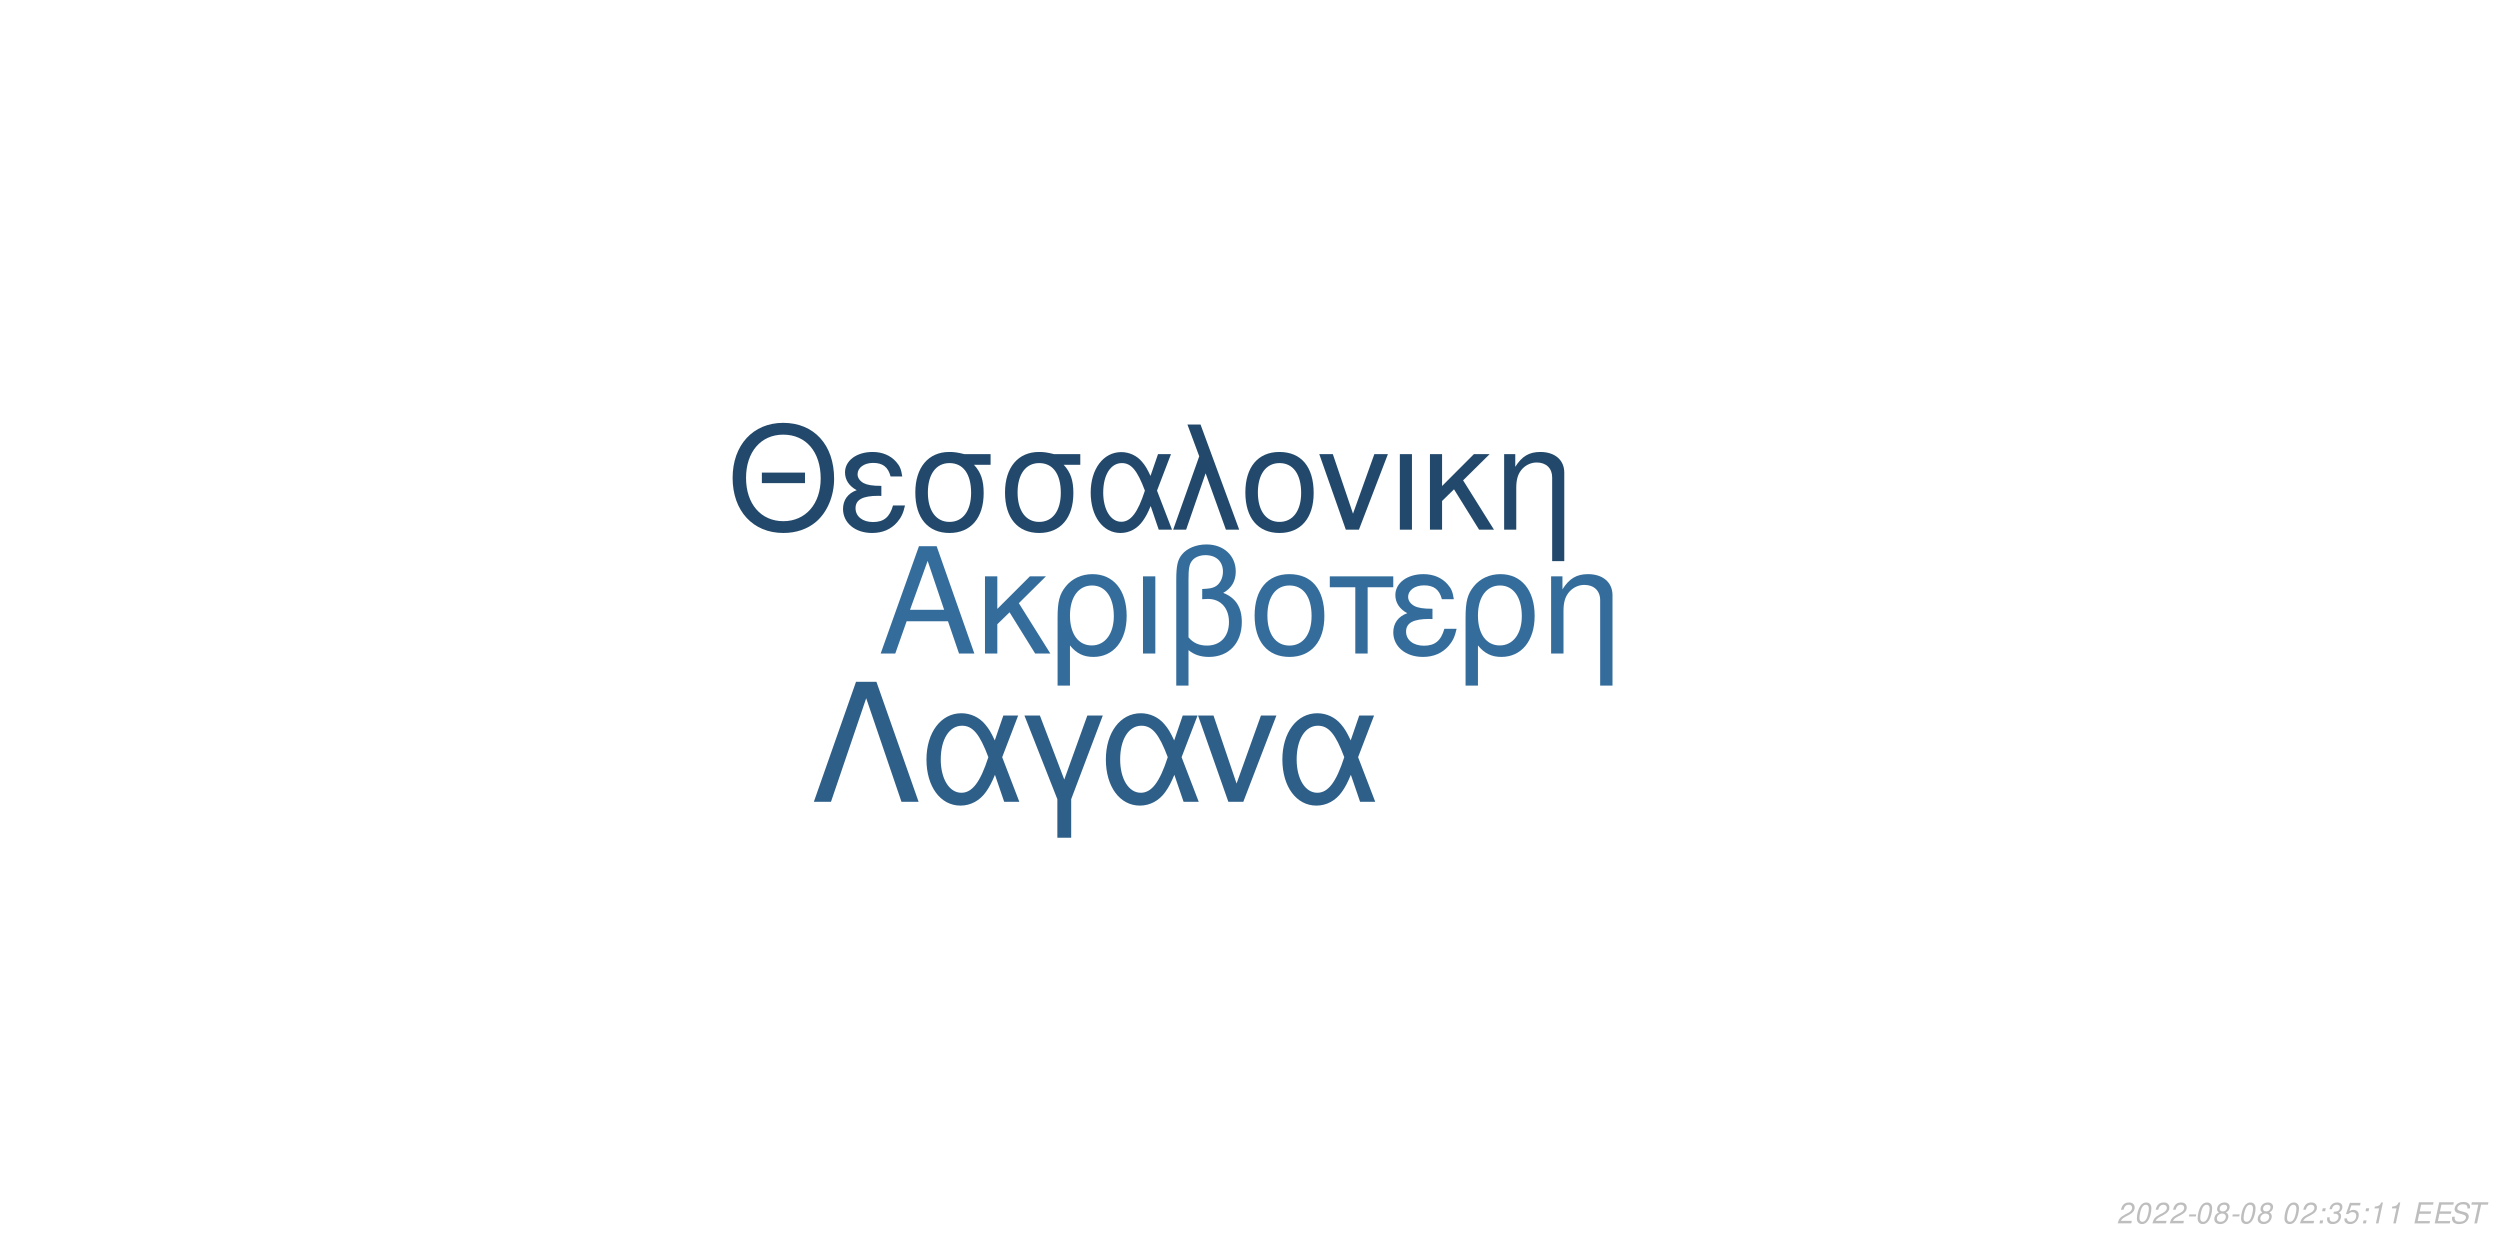
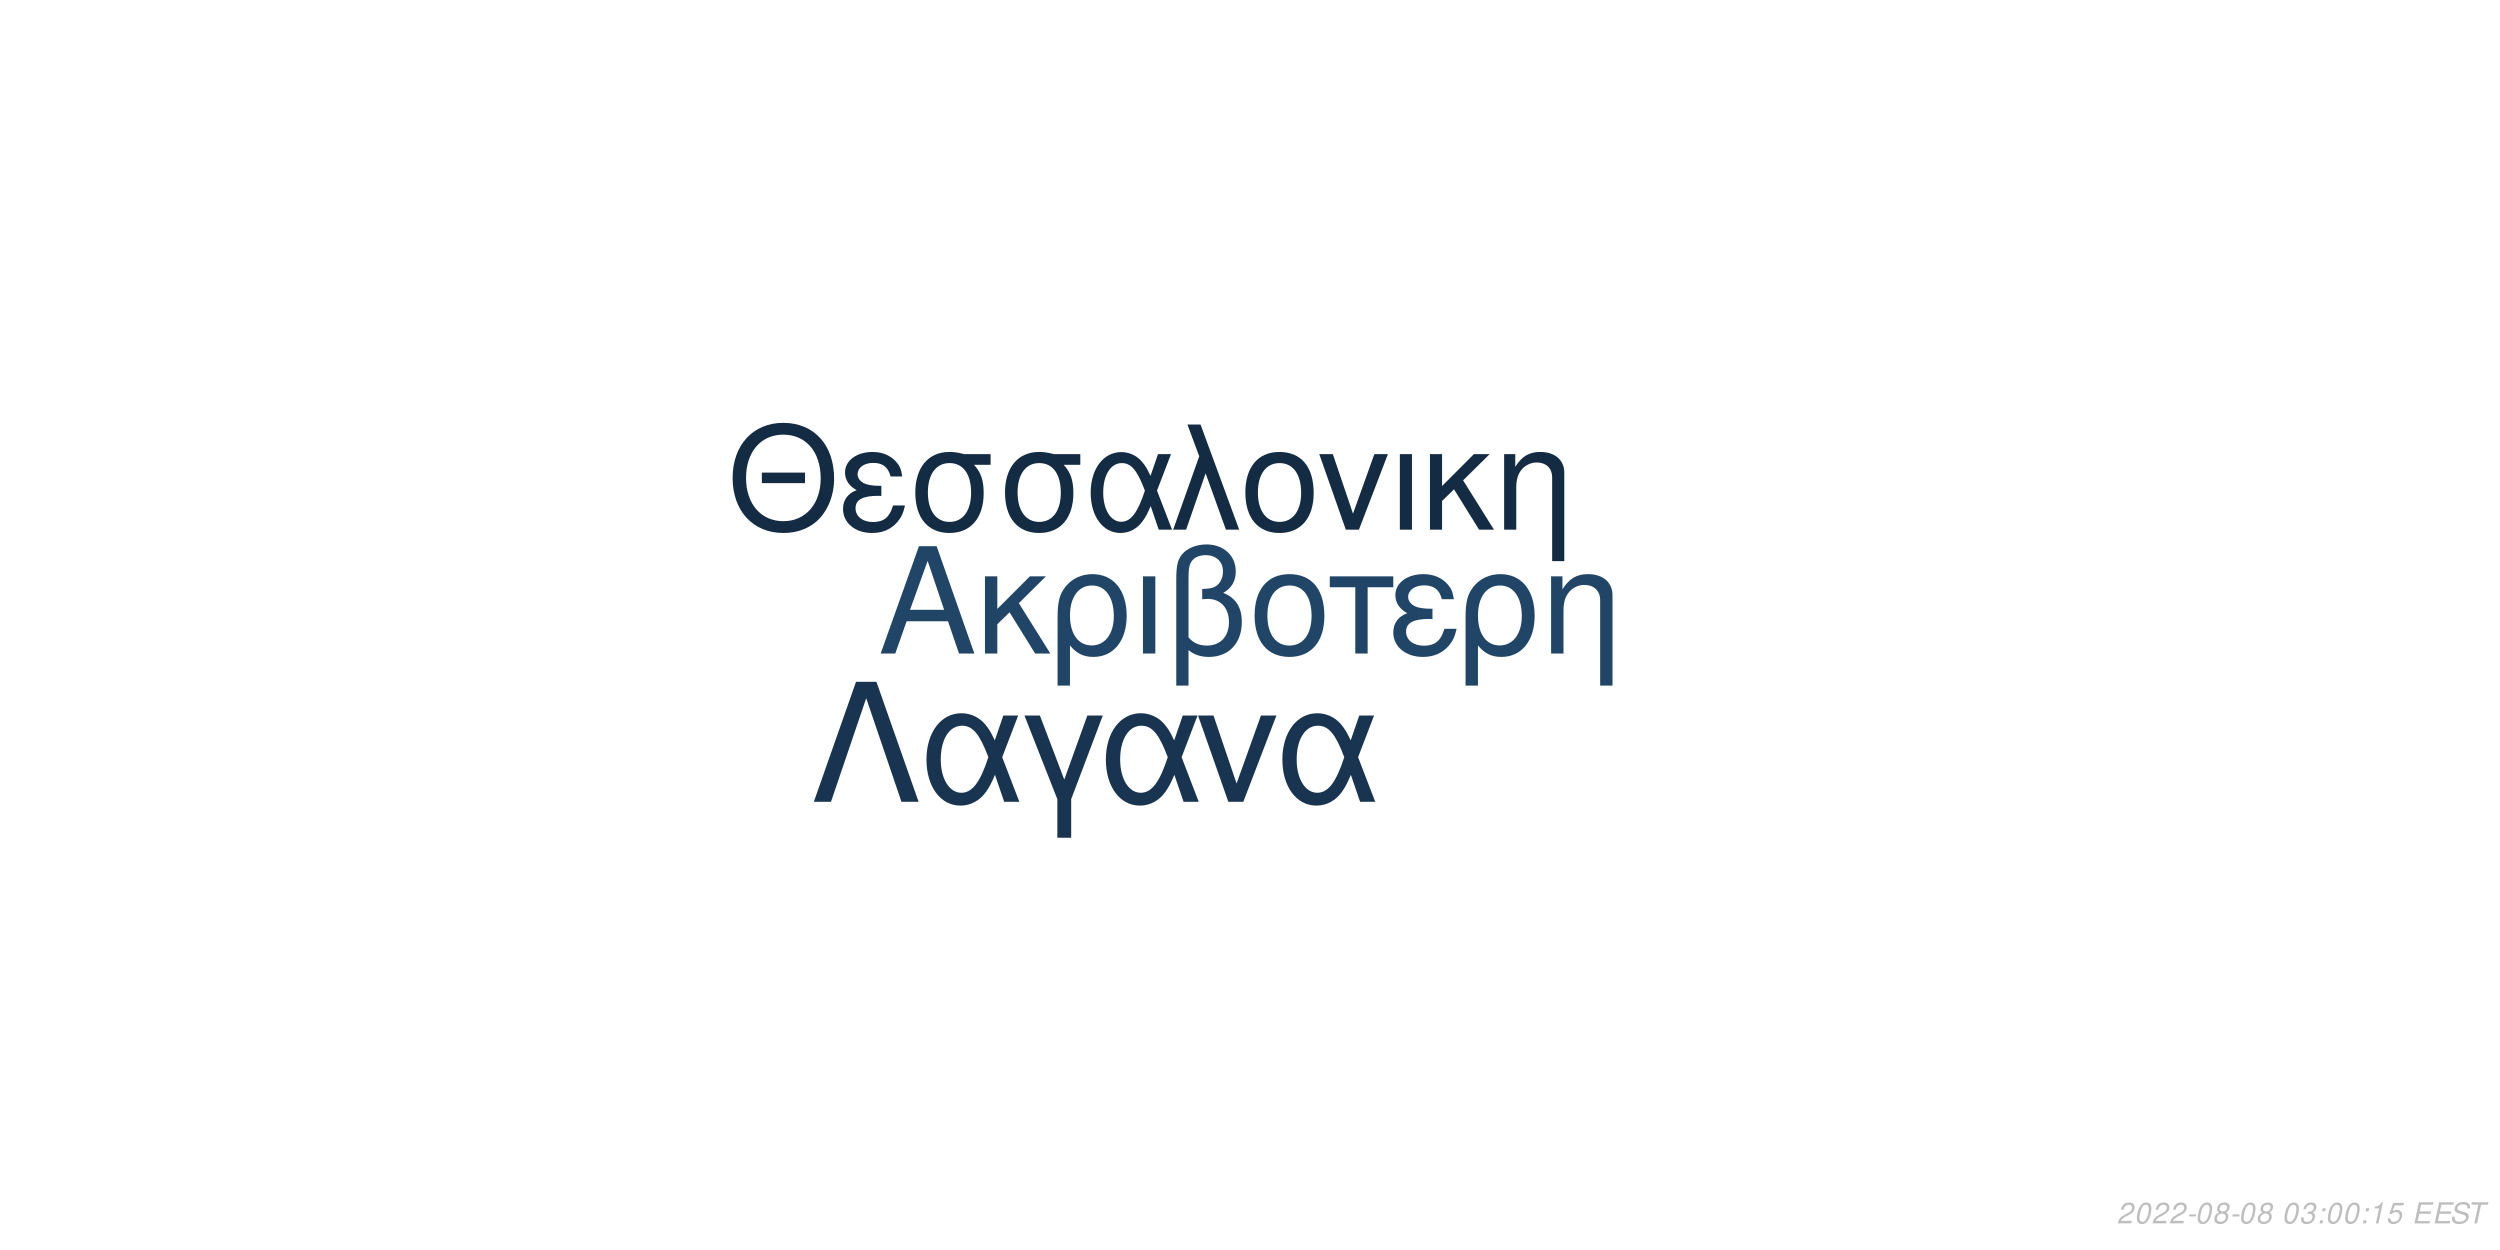
<svg xmlns="http://www.w3.org/2000/svg" xmlns:xlink="http://www.w3.org/1999/xlink" width="864pt" height="432pt" viewBox="0 0 864 432" version="1.1">
  <defs>
    <g>
      <symbol overflow="visible" id="glyph0-0">
        <path style="stroke:none;" d="" />
      </symbol>
      <symbol overflow="visible" id="glyph0-1">
        <path style="stroke:none;" d="M 24.125 -11.141 L 27.938 0 L 33.234 0 L 20.203 -37.094 L 14.094 -37.094 L 0.859 0 L 5.906 0 L 9.828 -11.141 Z M 22.797 -15.109 L 11 -15.109 L 17.094 -32.016 Z M 22.797 -15.109 " />
      </symbol>
      <symbol overflow="visible" id="glyph0-2">
        <path style="stroke:none;" d="M 7.172 -15.422 L 7.172 -26.672 L 2.906 -26.672 L 2.906 0 L 7.172 0 L 7.172 -10.125 L 11.406 -14.25 L 20.25 0 L 25.5 0 L 14.609 -17.406 L 23.969 -26.672 L 18.422 -26.672 Z M 7.172 -15.422 " />
      </symbol>
      <symbol overflow="visible" id="glyph0-3">
        <path style="stroke:none;" d="M 3 11.094 L 7.281 11.094 L 7.281 -2.797 C 9.516 -0.047 11.953 1.172 15.375 1.172 C 22.344 1.172 26.875 -4.422 26.875 -13.031 C 26.875 -21.891 22.297 -27.438 15.062 -27.438 C 11.297 -27.438 7.984 -25.906 5.797 -23.156 C 3.672 -20.516 3 -17.969 3 -12.359 Z M 14.906 -23.516 C 19.547 -23.516 22.438 -19.438 22.438 -12.922 C 22.438 -6.812 19.391 -2.797 14.812 -2.797 C 10.172 -2.797 7.281 -6.766 7.281 -13.125 C 7.281 -19.484 10.234 -23.516 14.906 -23.516 Z M 14.906 -23.516 " />
      </symbol>
      <symbol overflow="visible" id="glyph0-4">
        <path style="stroke:none;" d="M 3.516 0 L 7.781 0 L 7.781 -26.672 L 3.516 -26.672 Z M 3.516 0 " />
      </symbol>
      <symbol overflow="visible" id="glyph0-5">
        <path style="stroke:none;" d="M 4.016 11.094 L 8.25 11.094 L 8.25 -1.172 C 10.172 0.406 12.422 1.172 15.312 1.172 C 22.188 1.172 26.672 -3.609 26.672 -10.891 C 26.672 -15.984 24.578 -19.234 20.25 -20.969 C 23.109 -22.547 24.578 -25.031 24.578 -28.344 C 24.578 -33.844 20.406 -37.703 14.453 -37.703 C 10.938 -37.703 7.734 -36.391 6 -34.25 C 4.484 -32.422 4.016 -30.328 4.016 -25.391 Z M 8.25 -25.656 C 8.25 -29.359 8.5 -30.844 9.469 -32.062 C 10.375 -33.281 12.156 -34 14.094 -34 C 17.812 -34 20.156 -31.812 20.156 -28.297 C 20.156 -25.953 18.984 -23.812 17.297 -23.047 C 16.281 -22.547 15.469 -22.438 12.984 -22.297 L 12.984 -18.781 C 13.734 -18.828 14.344 -18.875 14.969 -18.875 C 19.344 -18.875 22.234 -15.719 22.234 -10.891 C 22.234 -5.906 19.281 -2.75 14.656 -2.75 C 11.953 -2.75 9.922 -3.609 8.25 -5.594 Z M 8.25 -25.656 " />
      </symbol>
      <symbol overflow="visible" id="glyph0-6">
        <path style="stroke:none;" d="M 14.094 -27.438 C 6.562 -27.438 2.094 -22.094 2.094 -13.125 C 2.094 -4.125 6.562 1.172 14.141 1.172 C 21.672 1.172 26.203 -4.172 26.203 -12.922 C 26.203 -22.188 21.828 -27.438 14.094 -27.438 Z M 14.141 -23.516 C 18.938 -23.516 21.781 -19.594 21.781 -12.984 C 21.781 -6.672 18.828 -2.75 14.141 -2.75 C 9.422 -2.75 6.516 -6.672 6.516 -13.125 C 6.516 -19.594 9.422 -23.516 14.141 -23.516 Z M 14.141 -23.516 " />
      </symbol>
      <symbol overflow="visible" id="glyph0-7">
        <path style="stroke:none;" d="M 7.891 0 L 12.156 0 L 12.156 -22.906 L 21.016 -22.906 L 21.016 -26.672 L -0.922 -26.672 L -0.922 -22.906 L 7.891 -22.906 Z M 7.891 0 " />
      </symbol>
      <symbol overflow="visible" id="glyph0-8">
        <path style="stroke:none;" d="M 14.562 -15.469 C 11.344 -15.469 9.562 -15.781 8.297 -16.438 C 6.922 -17.203 6.156 -18.328 6.156 -19.547 C 6.156 -21.891 8.453 -23.562 11.656 -23.562 C 15.062 -23.562 16.953 -22.094 17.812 -18.781 L 21.938 -18.781 C 21.578 -21.266 21.062 -22.5 19.797 -23.922 C 17.812 -26.203 14.906 -27.438 11.453 -27.438 C 5.797 -27.438 1.734 -24.375 1.734 -20.203 C 1.734 -17.609 3.156 -15.375 5.859 -13.938 C 2.797 -12.875 1.016 -10.484 1.016 -7.328 C 1.016 -2.391 5.297 1.172 11.25 1.172 C 14.969 1.172 17.906 -0.109 20.156 -2.641 C 21.578 -4.328 22.297 -5.797 22.906 -8.547 L 18.672 -8.547 C 17.5 -4.422 15.422 -2.703 11.609 -2.703 C 7.938 -2.703 5.438 -4.688 5.438 -7.578 C 5.438 -10.578 7.938 -11.953 13.484 -11.953 C 13.641 -11.953 14.094 -11.953 14.562 -11.906 Z M 14.562 -15.469 " />
      </symbol>
      <symbol overflow="visible" id="glyph0-9">
        <path style="stroke:none;" d="M 3.562 -26.672 L 3.562 0 L 7.844 0 L 7.844 -14.703 C 7.844 -17.906 8.5 -19.891 10.031 -21.531 C 11.406 -22.953 13.188 -23.719 15.062 -23.719 C 18.375 -23.719 20.516 -21.672 20.516 -18.469 L 20.516 11.094 L 24.781 11.094 L 24.781 -20.156 C 24.781 -24.578 21.469 -27.438 16.328 -27.438 C 12.359 -27.438 9.828 -25.906 7.484 -22.188 L 7.484 -26.672 Z M 3.562 -26.672 " />
      </symbol>
      <symbol overflow="visible" id="glyph1-0">
        <path style="stroke:none;" d="" />
      </symbol>
      <symbol overflow="visible" id="glyph1-1">
        <path style="stroke:none;" d="M 26.859 -19.734 L 11.953 -19.734 L 11.953 -16.094 L 26.859 -16.094 Z M 19.328 -36.922 C 8.922 -36.922 1.844 -29.25 1.844 -17.891 C 1.844 -6.484 8.875 1.141 19.391 1.141 C 23.812 1.141 27.703 -0.203 30.641 -2.688 C 34.578 -6.031 36.922 -11.656 36.922 -17.594 C 36.922 -29.297 30 -36.922 19.328 -36.922 Z M 19.328 -32.844 C 27.203 -32.844 32.281 -26.906 32.281 -17.688 C 32.281 -8.922 27.062 -2.938 19.391 -2.938 C 11.609 -2.938 6.484 -8.922 6.484 -17.891 C 6.484 -26.859 11.609 -32.844 19.328 -32.844 Z M 19.328 -32.844 " />
      </symbol>
      <symbol overflow="visible" id="glyph1-2">
        <path style="stroke:none;" d="M 14.25 -15.141 C 11.109 -15.141 9.375 -15.453 8.125 -16.094 C 6.781 -16.844 6.031 -17.938 6.031 -19.141 C 6.031 -21.422 8.266 -23.078 11.406 -23.078 C 14.75 -23.078 16.594 -21.625 17.438 -18.391 L 21.469 -18.391 C 21.125 -20.828 20.625 -22.031 19.391 -23.422 C 17.438 -25.656 14.594 -26.859 11.219 -26.859 C 5.688 -26.859 1.688 -23.875 1.688 -19.781 C 1.688 -17.234 3.094 -15.047 5.734 -13.656 C 2.734 -12.609 1 -10.266 1 -7.172 C 1 -2.344 5.188 1.141 11.016 1.141 C 14.656 1.141 17.547 -0.094 19.734 -2.594 C 21.125 -4.234 21.828 -5.688 22.422 -8.375 L 18.281 -8.375 C 17.141 -4.328 15.094 -2.641 11.359 -2.641 C 7.766 -2.641 5.328 -4.578 5.328 -7.422 C 5.328 -10.359 7.766 -11.703 13.203 -11.703 C 13.359 -11.703 13.797 -11.703 14.25 -11.656 Z M 14.25 -15.141 " />
      </symbol>
      <symbol overflow="visible" id="glyph1-3">
        <path style="stroke:none;" d="M 29 -26.109 L 19.938 -26.109 C 17.594 -26.703 16.438 -26.859 14.703 -26.859 C 7.469 -26.859 2.984 -21.469 2.984 -12.859 C 2.984 -4.031 7.375 1.141 14.797 1.141 C 22.172 1.141 26.609 -4.078 26.609 -12.656 C 26.609 -17.047 25.656 -19.828 23.266 -22.422 L 29 -22.422 Z M 14.797 -23.016 C 19.531 -23.016 22.266 -19.234 22.266 -12.75 C 22.266 -6.531 19.438 -2.688 14.797 -2.688 C 10.172 -2.688 7.328 -6.531 7.328 -12.859 C 7.328 -19.188 10.172 -23.016 14.797 -23.016 Z M 14.797 -23.016 " />
      </symbol>
      <symbol overflow="visible" id="glyph1-4">
        <path style="stroke:none;" d="M 29.344 -26.109 L 24.859 -26.109 L 22.266 -18.578 C 21.125 -21.031 20.484 -22.125 19.328 -23.469 C 17.547 -25.609 14.906 -26.812 12.156 -26.812 C 5.984 -26.812 1.594 -20.984 1.594 -12.812 C 1.594 -4.578 5.828 1.141 11.906 1.141 C 14.953 1.141 17.734 -0.344 19.625 -3.047 C 20.672 -4.531 21.281 -5.688 22.328 -8.172 L 25.109 0 L 29.703 0 L 24.516 -13.5 Z M 20.328 -13.5 C 17.891 -5.922 15.453 -2.734 12.156 -2.734 C 8.516 -2.734 5.922 -6.922 5.922 -12.812 C 5.922 -18.938 8.516 -23.016 12.359 -23.016 C 15.594 -23.016 17.688 -20.531 20.328 -13.5 Z M 20.328 -13.5 " />
      </symbol>
      <symbol overflow="visible" id="glyph1-5">
        <path style="stroke:none;" d="M 1.094 0 L 5.578 0 L 12.312 -19.484 L 19.328 0 L 23.922 0 L 10.562 -36.328 L 6.031 -36.328 L 10.109 -25.359 Z M 1.094 0 " />
      </symbol>
      <symbol overflow="visible" id="glyph1-6">
        <path style="stroke:none;" d="M 13.797 -26.859 C 6.422 -26.859 2.047 -21.625 2.047 -12.859 C 2.047 -4.031 6.422 1.141 13.859 1.141 C 21.234 1.141 25.656 -4.078 25.656 -12.656 C 25.656 -21.719 21.375 -26.859 13.797 -26.859 Z M 13.859 -23.016 C 18.531 -23.016 21.328 -19.188 21.328 -12.703 C 21.328 -6.531 18.438 -2.688 13.859 -2.688 C 9.219 -2.688 6.375 -6.531 6.375 -12.859 C 6.375 -19.188 9.219 -23.016 13.859 -23.016 Z M 13.859 -23.016 " />
      </symbol>
      <symbol overflow="visible" id="glyph1-7">
        <path style="stroke:none;" d="M 14.297 0 L 24.312 -26.109 L 19.625 -26.109 L 12.25 -5.531 L 5.281 -26.109 L 0.594 -26.109 L 9.766 0 Z M 14.297 0 " />
      </symbol>
      <symbol overflow="visible" id="glyph1-8">
        <path style="stroke:none;" d="M 3.438 0 L 7.625 0 L 7.625 -26.109 L 3.438 -26.109 Z M 3.438 0 " />
      </symbol>
      <symbol overflow="visible" id="glyph1-9">
        <path style="stroke:none;" d="M 7.031 -15.094 L 7.031 -26.109 L 2.844 -26.109 L 2.844 0 L 7.031 0 L 7.031 -9.922 L 11.156 -13.953 L 19.828 0 L 24.969 0 L 14.297 -17.047 L 23.469 -26.109 L 18.031 -26.109 Z M 7.031 -15.094 " />
      </symbol>
      <symbol overflow="visible" id="glyph1-10">
        <path style="stroke:none;" d="M 3.484 -26.109 L 3.484 0 L 7.672 0 L 7.672 -14.406 C 7.672 -17.547 8.328 -19.484 9.812 -21.078 C 11.156 -22.469 12.906 -23.219 14.75 -23.219 C 17.984 -23.219 20.078 -21.234 20.078 -18.094 L 20.078 10.859 L 24.266 10.859 L 24.266 -19.734 C 24.266 -24.062 21.031 -26.859 16 -26.859 C 12.109 -26.859 9.609 -25.359 7.328 -21.719 L 7.328 -26.109 Z M 3.484 -26.109 " />
      </symbol>
      <symbol overflow="visible" id="glyph2-0">
        <path style="stroke:none;" d="" />
      </symbol>
      <symbol overflow="visible" id="glyph2-1">
        <path style="stroke:none;" d="M 22.531 -41.484 L 15.484 -41.484 L 0.906 0 L 6.828 0 L 19 -35.797 L 31.188 0 L 37.109 0 Z M 22.531 -41.484 " />
      </symbol>
      <symbol overflow="visible" id="glyph2-2">
        <path style="stroke:none;" d="M 33.516 -29.812 L 28.391 -29.812 L 25.438 -21.219 C 24.125 -24.016 23.391 -25.266 22.078 -26.797 C 20.031 -29.25 17.016 -30.609 13.891 -30.609 C 6.828 -30.609 1.828 -23.953 1.828 -14.625 C 1.828 -5.234 6.656 1.312 13.594 1.312 C 17.078 1.312 20.266 -0.391 22.422 -3.469 C 23.609 -5.172 24.297 -6.484 25.5 -9.328 L 28.688 0 L 33.922 0 L 28 -15.422 Z M 23.219 -15.422 C 20.422 -6.766 17.641 -3.125 13.891 -3.125 C 9.734 -3.125 6.766 -7.906 6.766 -14.625 C 6.766 -21.625 9.734 -26.297 14.109 -26.297 C 17.812 -26.297 20.203 -23.453 23.219 -15.422 Z M 23.219 -15.422 " />
      </symbol>
      <symbol overflow="visible" id="glyph2-3">
        <path style="stroke:none;" d="M 12.062 12.406 L 16.844 12.406 L 16.844 -0.906 L 27.766 -29.812 L 22.422 -29.812 L 14.453 -7.688 L 6.031 -29.812 L 0.688 -29.812 L 12.062 -0.906 Z M 12.062 12.406 " />
      </symbol>
      <symbol overflow="visible" id="glyph2-4">
        <path style="stroke:none;" d="M 16.328 0 L 27.766 -29.812 L 22.422 -29.812 L 14 -6.312 L 6.031 -29.812 L 0.688 -29.812 L 11.156 0 Z M 16.328 0 " />
      </symbol>
      <symbol overflow="visible" id="glyph3-0">
        <path style="stroke:none;" d="" />
      </symbol>
      <symbol overflow="visible" id="glyph3-1">
        <path style="stroke:none;" d="M 5.234 -0.875 L 1.469 -0.875 C 1.641 -1.375 2.203 -1.891 3.109 -2.344 L 4.234 -2.938 C 5.562 -3.625 6.219 -4.469 6.219 -5.484 C 6.219 -5.938 6.062 -6.359 5.797 -6.656 C 5.469 -7.047 4.984 -7.234 4.312 -7.234 C 2.766 -7.234 1.891 -6.453 1.484 -4.734 L 2.375 -4.734 C 2.484 -5.188 2.609 -5.484 2.797 -5.75 C 3.094 -6.203 3.609 -6.453 4.188 -6.453 C 4.891 -6.453 5.344 -6.031 5.344 -5.375 C 5.344 -4.703 4.859 -4.094 4.016 -3.656 L 2.984 -3.125 C 1.234 -2.188 0.797 -1.656 0.344 -0.016 L 5.047 -0.016 Z M 5.234 -0.875 " />
      </symbol>
      <symbol overflow="visible" id="glyph3-2">
        <path style="stroke:none;" d="M 4.203 -7.234 C 3.375 -7.234 2.688 -6.812 2.125 -5.984 C 1.484 -5.047 0.984 -3.188 0.984 -1.734 C 0.984 -1.109 1.172 -0.562 1.484 -0.266 C 1.797 0.047 2.281 0.234 2.766 0.234 C 3.625 0.234 4.281 -0.156 4.859 -1.016 C 5.516 -1.953 6 -3.797 6 -5.266 C 6 -6.5 5.328 -7.234 4.203 -7.234 Z M 4.094 -6.453 C 4.734 -6.453 5.125 -5.984 5.125 -5.156 C 5.125 -4.203 4.781 -2.625 4.406 -1.812 C 3.984 -0.938 3.516 -0.547 2.875 -0.547 C 2.25 -0.547 1.875 -1.031 1.875 -1.828 C 1.875 -2.797 2.203 -4.344 2.594 -5.203 C 2.984 -6.047 3.453 -6.453 4.094 -6.453 Z M 4.094 -6.453 " />
      </symbol>
      <symbol overflow="visible" id="glyph3-3">
        <path style="stroke:none;" d="M 3.516 -3.125 L 1.125 -3.125 L 0.969 -2.406 L 3.359 -2.406 Z M 3.516 -3.125 " />
      </symbol>
      <symbol overflow="visible" id="glyph3-4">
        <path style="stroke:none;" d="M 4.766 -3.797 C 5.078 -3.969 5.234 -4.078 5.438 -4.234 C 5.812 -4.594 6.062 -5.172 6.062 -5.734 C 6.062 -6.625 5.344 -7.234 4.266 -7.234 C 2.812 -7.234 1.703 -6.219 1.703 -4.875 C 1.703 -4.406 1.875 -4.125 2.359 -3.812 C 1.297 -3.312 0.75 -2.516 0.75 -1.469 C 0.75 -0.438 1.547 0.234 2.812 0.234 C 3.656 0.234 4.359 -0.094 4.938 -0.734 C 5.359 -1.234 5.609 -1.859 5.609 -2.438 C 5.609 -3.047 5.312 -3.516 4.766 -3.797 Z M 4.109 -6.453 C 4.797 -6.453 5.188 -6.125 5.188 -5.578 C 5.188 -5.266 5.062 -4.922 4.859 -4.672 C 4.562 -4.312 4.188 -4.156 3.656 -4.156 C 2.984 -4.156 2.594 -4.453 2.594 -4.984 C 2.594 -5.859 3.203 -6.453 4.109 -6.453 Z M 3.453 -3.406 C 4.234 -3.406 4.734 -2.984 4.734 -2.312 C 4.734 -1.312 3.922 -0.547 2.875 -0.547 C 2.125 -0.547 1.625 -0.969 1.625 -1.625 C 1.625 -2.609 2.438 -3.406 3.453 -3.406 Z M 3.453 -3.406 " />
      </symbol>
      <symbol overflow="visible" id="glyph3-5">
        <path style="stroke:none;" d="" />
      </symbol>
      <symbol overflow="visible" id="glyph3-6">
+         <path style="stroke:none;" d="M 2.922 -3.312 C 3.125 -3.344 3.234 -3.344 3.375 -3.344 C 4.203 -3.344 4.688 -3 4.688 -2.406 C 4.688 -1.312 3.906 -0.547 2.781 -0.547 C 2.047 -0.547 1.594 -0.938 1.594 -1.562 C 1.594 -1.719 1.609 -1.844 1.656 -2.094 L 0.766 -2.094 C 0.734 -1.797 0.719 -1.641 0.719 -1.469 C 0.719 -0.375 1.406 0.234 2.641 0.234 C 3.547 0.234 4.297 -0.078 4.812 -0.656 C 5.266 -1.156 5.562 -1.875 5.562 -2.547 C 5.562 -3.125 5.344 -3.453 4.797 -3.734 C 5.641 -4.234 6.016 -4.844 6.016 -5.734 C 6.016 -6.656 5.312 -7.234 4.203 -7.234 C 3.375 -7.234 2.672 -6.938 2.188 -6.375 C 1.891 -6.031 1.703 -5.641 1.516 -4.906 L 2.391 -4.906 C 2.5 -5.359 2.594 -5.594 2.734 -5.812 C 3.047 -6.234 3.516 -6.453 4.078 -6.453 C 4.734 -6.453 5.141 -6.125 5.141 -5.578 C 5.141 -5.188 5.016 -4.797 4.797 -4.547 C 4.516 -4.234 4 -4.062 3.266 -4.062 L 3.078 -4.062 Z M 2.922 -3.312 " />
+       </symbol>
+       <symbol overflow="visible" id="glyph3-7">
        <path style="stroke:none;" d="M 2.359 -1.031 L 1.312 -1.031 L 1.094 0 L 2.141 0 Z M 3.266 -5.234 L 2.219 -5.234 L 2 -4.203 L 3.047 -4.203 Z M 3.266 -5.234 " />
      </symbol>
-       <symbol overflow="visible" id="glyph3-7">
-         <path style="stroke:none;" d="M 2.922 -3.312 C 3.125 -3.344 3.234 -3.344 3.375 -3.344 C 4.203 -3.344 4.688 -3 4.688 -2.406 C 4.688 -1.312 3.906 -0.547 2.781 -0.547 C 2.047 -0.547 1.594 -0.938 1.594 -1.562 C 1.594 -1.719 1.609 -1.844 1.656 -2.094 L 0.766 -2.094 C 0.734 -1.797 0.719 -1.641 0.719 -1.469 C 0.719 -0.375 1.406 0.234 2.641 0.234 C 3.547 0.234 4.297 -0.078 4.812 -0.656 C 5.266 -1.156 5.562 -1.875 5.562 -2.547 C 5.562 -3.125 5.344 -3.453 4.797 -3.734 C 5.641 -4.234 6.016 -4.844 6.016 -5.734 C 6.016 -6.656 5.312 -7.234 4.203 -7.234 C 3.375 -7.234 2.672 -6.938 2.188 -6.375 C 1.891 -6.031 1.703 -5.641 1.516 -4.906 L 2.391 -4.906 C 2.5 -5.359 2.594 -5.594 2.734 -5.812 C 3.047 -6.234 3.516 -6.453 4.078 -6.453 C 4.734 -6.453 5.141 -6.125 5.141 -5.578 C 5.141 -5.188 5.016 -4.797 4.797 -4.547 C 4.516 -4.234 4 -4.062 3.266 -4.062 L 3.078 -4.062 Z M 2.922 -3.312 " />
-       </symbol>
      <symbol overflow="visible" id="glyph3-8">
-         <path style="stroke:none;" d="M 6.297 -7.094 L 2.594 -7.094 L 1.234 -3.234 L 2.047 -3.234 C 2.656 -3.766 2.938 -3.906 3.531 -3.906 C 4.328 -3.906 4.797 -3.453 4.797 -2.688 C 4.797 -1.438 3.969 -0.547 2.828 -0.547 C 2.031 -0.547 1.609 -0.938 1.578 -1.734 L 0.703 -1.734 L 0.703 -1.516 C 0.703 -0.938 0.844 -0.547 1.188 -0.266 C 1.562 0.062 2.078 0.234 2.703 0.234 C 3.656 0.234 4.391 -0.156 4.984 -0.922 C 5.422 -1.5 5.672 -2.234 5.672 -2.953 C 5.672 -4 4.938 -4.672 3.812 -4.672 C 3.328 -4.672 2.906 -4.547 2.406 -4.234 L 3.109 -6.219 L 6.109 -6.219 Z M 6.297 -7.094 " />
+         <path style="stroke:none;" d="M 3.703 -5.188 L 2.594 0 L 3.469 0 L 5.016 -7.234 L 4.438 -7.234 C 3.906 -6.156 3.688 -6.016 2.234 -5.812 L 2.109 -5.188 Z M 3.703 -5.188 " />
      </symbol>
      <symbol overflow="visible" id="glyph3-9">
-         <path style="stroke:none;" d="M 3.703 -5.188 L 2.594 0 L 3.469 0 L 5.016 -7.234 L 4.438 -7.234 C 3.906 -6.156 3.688 -6.016 2.234 -5.812 L 2.109 -5.188 Z M 3.703 -5.188 " />
+         <path style="stroke:none;" d="M 6.297 -7.094 L 2.594 -7.094 L 1.234 -3.234 L 2.047 -3.234 C 2.656 -3.766 2.938 -3.906 3.531 -3.906 C 4.328 -3.906 4.797 -3.453 4.797 -2.688 C 4.797 -1.438 3.969 -0.547 2.828 -0.547 C 2.031 -0.547 1.609 -0.938 1.578 -1.734 L 0.703 -1.734 L 0.703 -1.516 C 0.703 -0.938 0.844 -0.547 1.188 -0.266 C 1.562 0.062 2.078 0.234 2.703 0.234 C 3.656 0.234 4.391 -0.156 4.984 -0.922 C 5.422 -1.5 5.672 -2.234 5.672 -2.953 C 5.672 -4 4.938 -4.672 3.812 -4.672 C 3.328 -4.672 2.906 -4.547 2.406 -4.234 L 3.109 -6.219 L 6.109 -6.219 Z M 6.297 -7.094 " />
      </symbol>
      <symbol overflow="visible" id="glyph3-10">
        <path style="stroke:none;" d="M 2.547 -3.312 L 6.5 -3.312 L 6.688 -4.141 L 2.719 -4.141 L 3.219 -6.469 L 7.344 -6.469 L 7.516 -7.297 L 2.453 -7.297 L 0.906 0 L 6.125 0 L 6.297 -0.812 L 2.016 -0.812 Z M 2.547 -3.312 " />
      </symbol>
      <symbol overflow="visible" id="glyph3-11">
        <path style="stroke:none;" d="M 7.062 -5.156 C 7.125 -5.438 7.141 -5.562 7.141 -5.703 C 7.141 -6.156 6.938 -6.594 6.594 -6.891 C 6.188 -7.25 5.656 -7.406 4.875 -7.406 C 3.844 -7.406 3.047 -7.125 2.5 -6.562 C 2.094 -6.141 1.781 -5.438 1.781 -4.922 C 1.781 -4.297 2.219 -3.766 2.891 -3.562 L 4.594 -3.094 C 5.406 -2.859 5.734 -2.578 5.734 -2.094 C 5.734 -1.781 5.547 -1.406 5.266 -1.141 C 4.844 -0.766 4.266 -0.578 3.453 -0.578 C 2.328 -0.578 1.812 -0.984 1.812 -1.906 C 1.812 -2.047 1.812 -2.125 1.844 -2.312 L 0.984 -2.312 C 0.906 -2.062 0.891 -1.906 0.891 -1.688 C 0.891 -0.484 1.797 0.234 3.297 0.234 C 4.359 0.234 5.234 -0.062 5.812 -0.609 C 6.344 -1.078 6.688 -1.797 6.688 -2.375 C 6.688 -2.641 6.609 -2.906 6.453 -3.156 C 6.234 -3.5 5.938 -3.703 5.469 -3.828 L 3.75 -4.312 C 2.984 -4.547 2.734 -4.734 2.734 -5.188 C 2.734 -5.547 2.875 -5.844 3.188 -6.109 C 3.547 -6.438 4.031 -6.594 4.703 -6.594 C 5.266 -6.594 5.688 -6.484 5.906 -6.297 C 6.094 -6.125 6.219 -5.797 6.219 -5.516 C 6.219 -5.422 6.203 -5.344 6.188 -5.156 Z M 7.062 -5.156 " />
      </symbol>
      <symbol overflow="visible" id="glyph3-12">
        <path style="stroke:none;" d="M 4.938 -6.469 L 7.312 -6.469 L 7.484 -7.297 L 1.75 -7.297 L 1.578 -6.469 L 3.984 -6.469 L 2.609 0 L 3.547 0 Z M 4.938 -6.469 " />
      </symbol>
    </g>
  </defs>
  <g id="surface1">
    <rect x="0" y="0" width="864" height="432" style="fill:rgb(100%,100%,100%);fill-opacity:1;stroke:none;" />
-     <g style="fill:rgb(20.392%,42.745%,61.176%);fill-opacity:1;">
+     <g style="fill:rgb(12.549%,27.059%,40%);fill-opacity:1;">
      <use xlink:href="#glyph0-1" x="303.5" y="225.861" />
      <use xlink:href="#glyph0-2" x="337.5" y="225.861" />
      <use xlink:href="#glyph0-3" x="362.5" y="225.861" />
      <use xlink:href="#glyph0-4" x="391.5" y="225.861" />
      <use xlink:href="#glyph0-5" x="402.5" y="225.861" />
      <use xlink:href="#glyph0-6" x="431.5" y="225.861" />
      <use xlink:href="#glyph0-7" x="460.5" y="225.861" />
      <use xlink:href="#glyph0-8" x="480.5" y="225.861" />
      <use xlink:href="#glyph0-3" x="503.5" y="225.861" />
      <use xlink:href="#glyph0-9" x="532.5" y="225.861" />
    </g>
-     <g style="fill:rgb(13.333%,28.627%,41.961%);fill-opacity:1;">
+     <g style="fill:rgb(7.451%,16.863%,26.275%);fill-opacity:1;">
      <use xlink:href="#glyph1-1" x="251.348" y="183.058" />
      <use xlink:href="#glyph1-2" x="290.348" y="183.058" />
      <use xlink:href="#glyph1-3" x="313.348" y="183.058" />
      <use xlink:href="#glyph1-3" x="344.348" y="183.058" />
      <use xlink:href="#glyph1-4" x="375.348" y="183.058" />
      <use xlink:href="#glyph1-5" x="404.348" y="183.058" />
      <use xlink:href="#glyph1-6" x="428.348" y="183.058" />
      <use xlink:href="#glyph1-7" x="455.348" y="183.058" />
      <use xlink:href="#glyph1-8" x="480.348" y="183.058" />
      <use xlink:href="#glyph1-9" x="491.348" y="183.058" />
      <use xlink:href="#glyph1-10" x="516.348" y="183.058" />
    </g>
-     <g style="fill:rgb(17.647%,37.255%,53.725%);fill-opacity:1;">
+     <g style="fill:rgb(9.412%,20.392%,31.373%);fill-opacity:1;">
      <use xlink:href="#glyph2-1" x="280.359" y="277.105" />
      <use xlink:href="#glyph2-2" x="318.359" y="277.105" />
      <use xlink:href="#glyph2-3" x="353.359" y="277.105" />
      <use xlink:href="#glyph2-2" x="380.359" y="277.105" />
      <use xlink:href="#glyph2-4" x="413.359" y="277.105" />
      <use xlink:href="#glyph2-2" x="441.359" y="277.105" />
    </g>
    <g style="fill:rgb(74.51%,74.51%,74.51%);fill-opacity:1;">
      <use xlink:href="#glyph3-1" x="731.52" y="422.81" />
      <use xlink:href="#glyph3-2" x="737.52" y="422.81" />
      <use xlink:href="#glyph3-1" x="743.52" y="422.81" />
      <use xlink:href="#glyph3-1" x="749.52" y="422.81" />
      <use xlink:href="#glyph3-3" x="755.52" y="422.81" />
      <use xlink:href="#glyph3-2" x="758.52" y="422.81" />
      <use xlink:href="#glyph3-4" x="764.52" y="422.81" />
      <use xlink:href="#glyph3-3" x="770.52" y="422.81" />
      <use xlink:href="#glyph3-2" x="773.52" y="422.81" />
      <use xlink:href="#glyph3-4" x="779.52" y="422.81" />
      <use xlink:href="#glyph3-5" x="785.52" y="422.81" />
      <use xlink:href="#glyph3-2" x="788.52" y="422.81" />
-       <use xlink:href="#glyph3-1" x="794.52" y="422.81" />
-       <use xlink:href="#glyph3-6" x="800.52" y="422.81" />
-       <use xlink:href="#glyph3-7" x="803.52" y="422.81" />
-       <use xlink:href="#glyph3-8" x="809.52" y="422.81" />
-       <use xlink:href="#glyph3-6" x="815.52" y="422.81" />
-       <use xlink:href="#glyph3-9" x="818.52" y="422.81" />
+       <use xlink:href="#glyph3-6" x="794.52" y="422.81" />
+       <use xlink:href="#glyph3-7" x="800.52" y="422.81" />
+       <use xlink:href="#glyph3-2" x="803.52" y="422.81" />
+       <use xlink:href="#glyph3-2" x="809.52" y="422.81" />
+       <use xlink:href="#glyph3-7" x="815.52" y="422.81" />
+       <use xlink:href="#glyph3-8" x="818.52" y="422.81" />
      <use xlink:href="#glyph3-9" x="824.52" y="422.81" />
      <use xlink:href="#glyph3-5" x="830.52" y="422.81" />
      <use xlink:href="#glyph3-10" x="833.52" y="422.81" />
      <use xlink:href="#glyph3-10" x="840.52" y="422.81" />
      <use xlink:href="#glyph3-11" x="846.52" y="422.81" />
      <use xlink:href="#glyph3-12" x="852.52" y="422.81" />
    </g>
  </g>
</svg>
